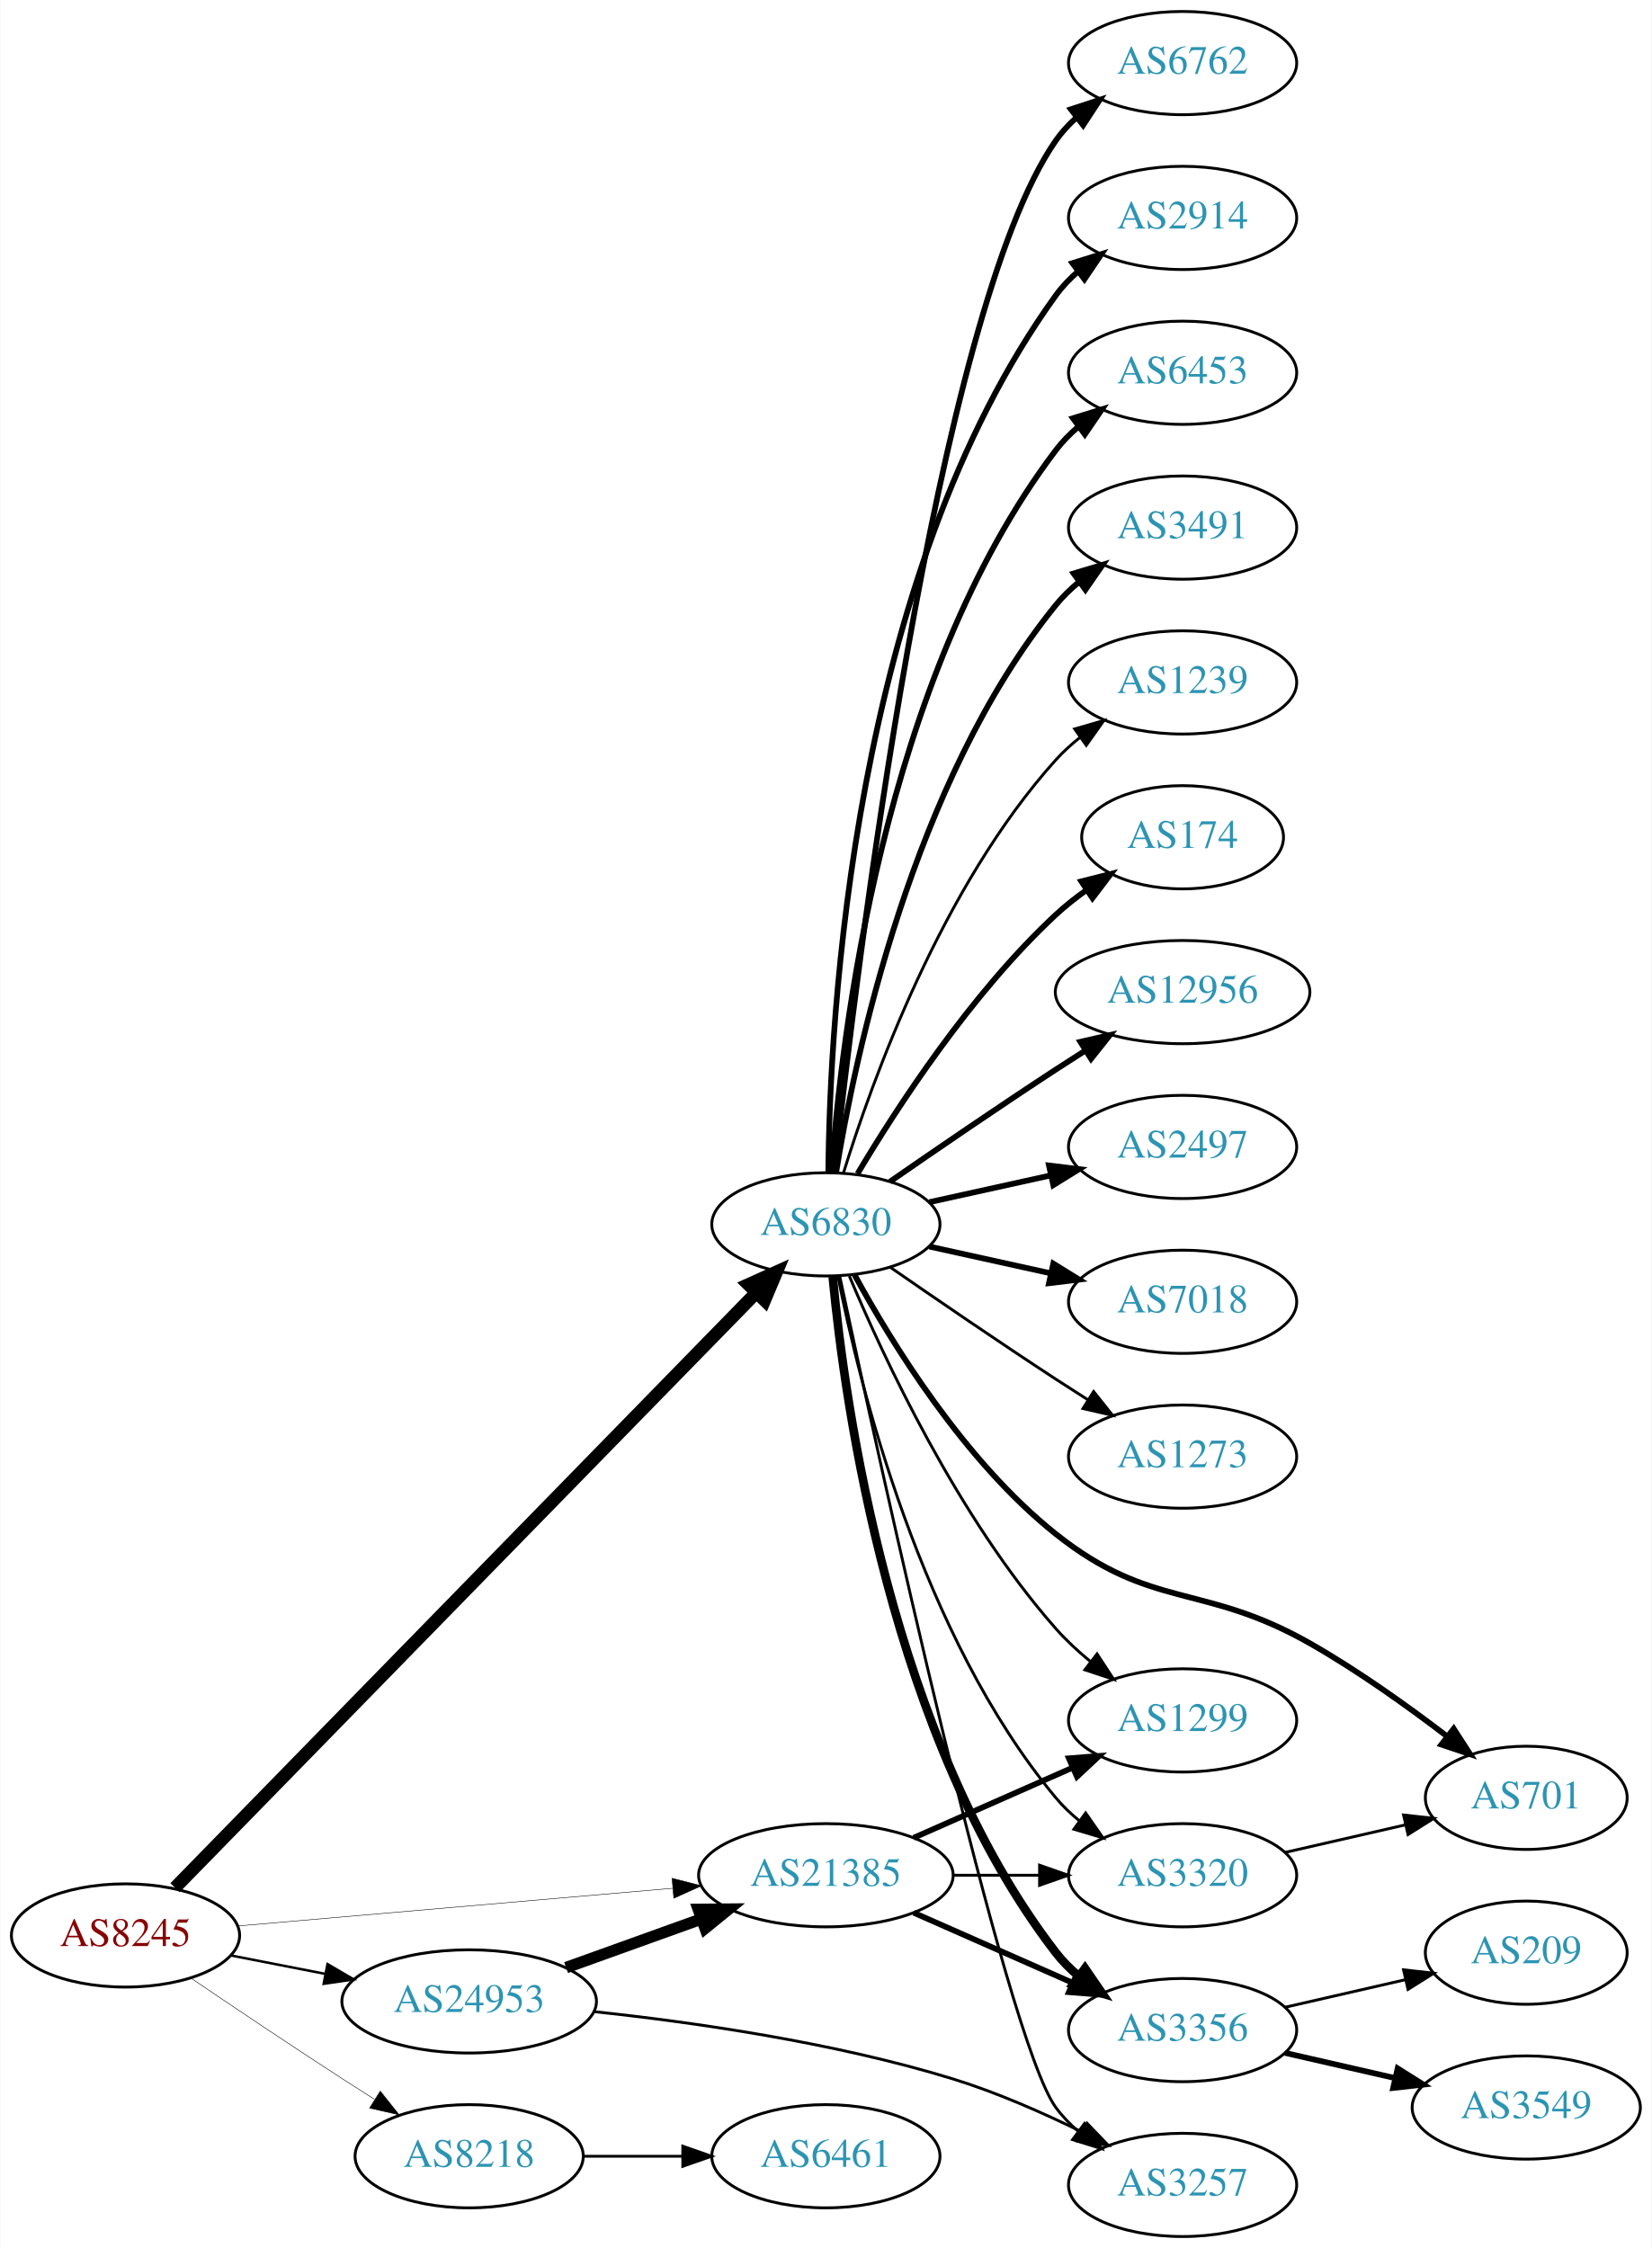
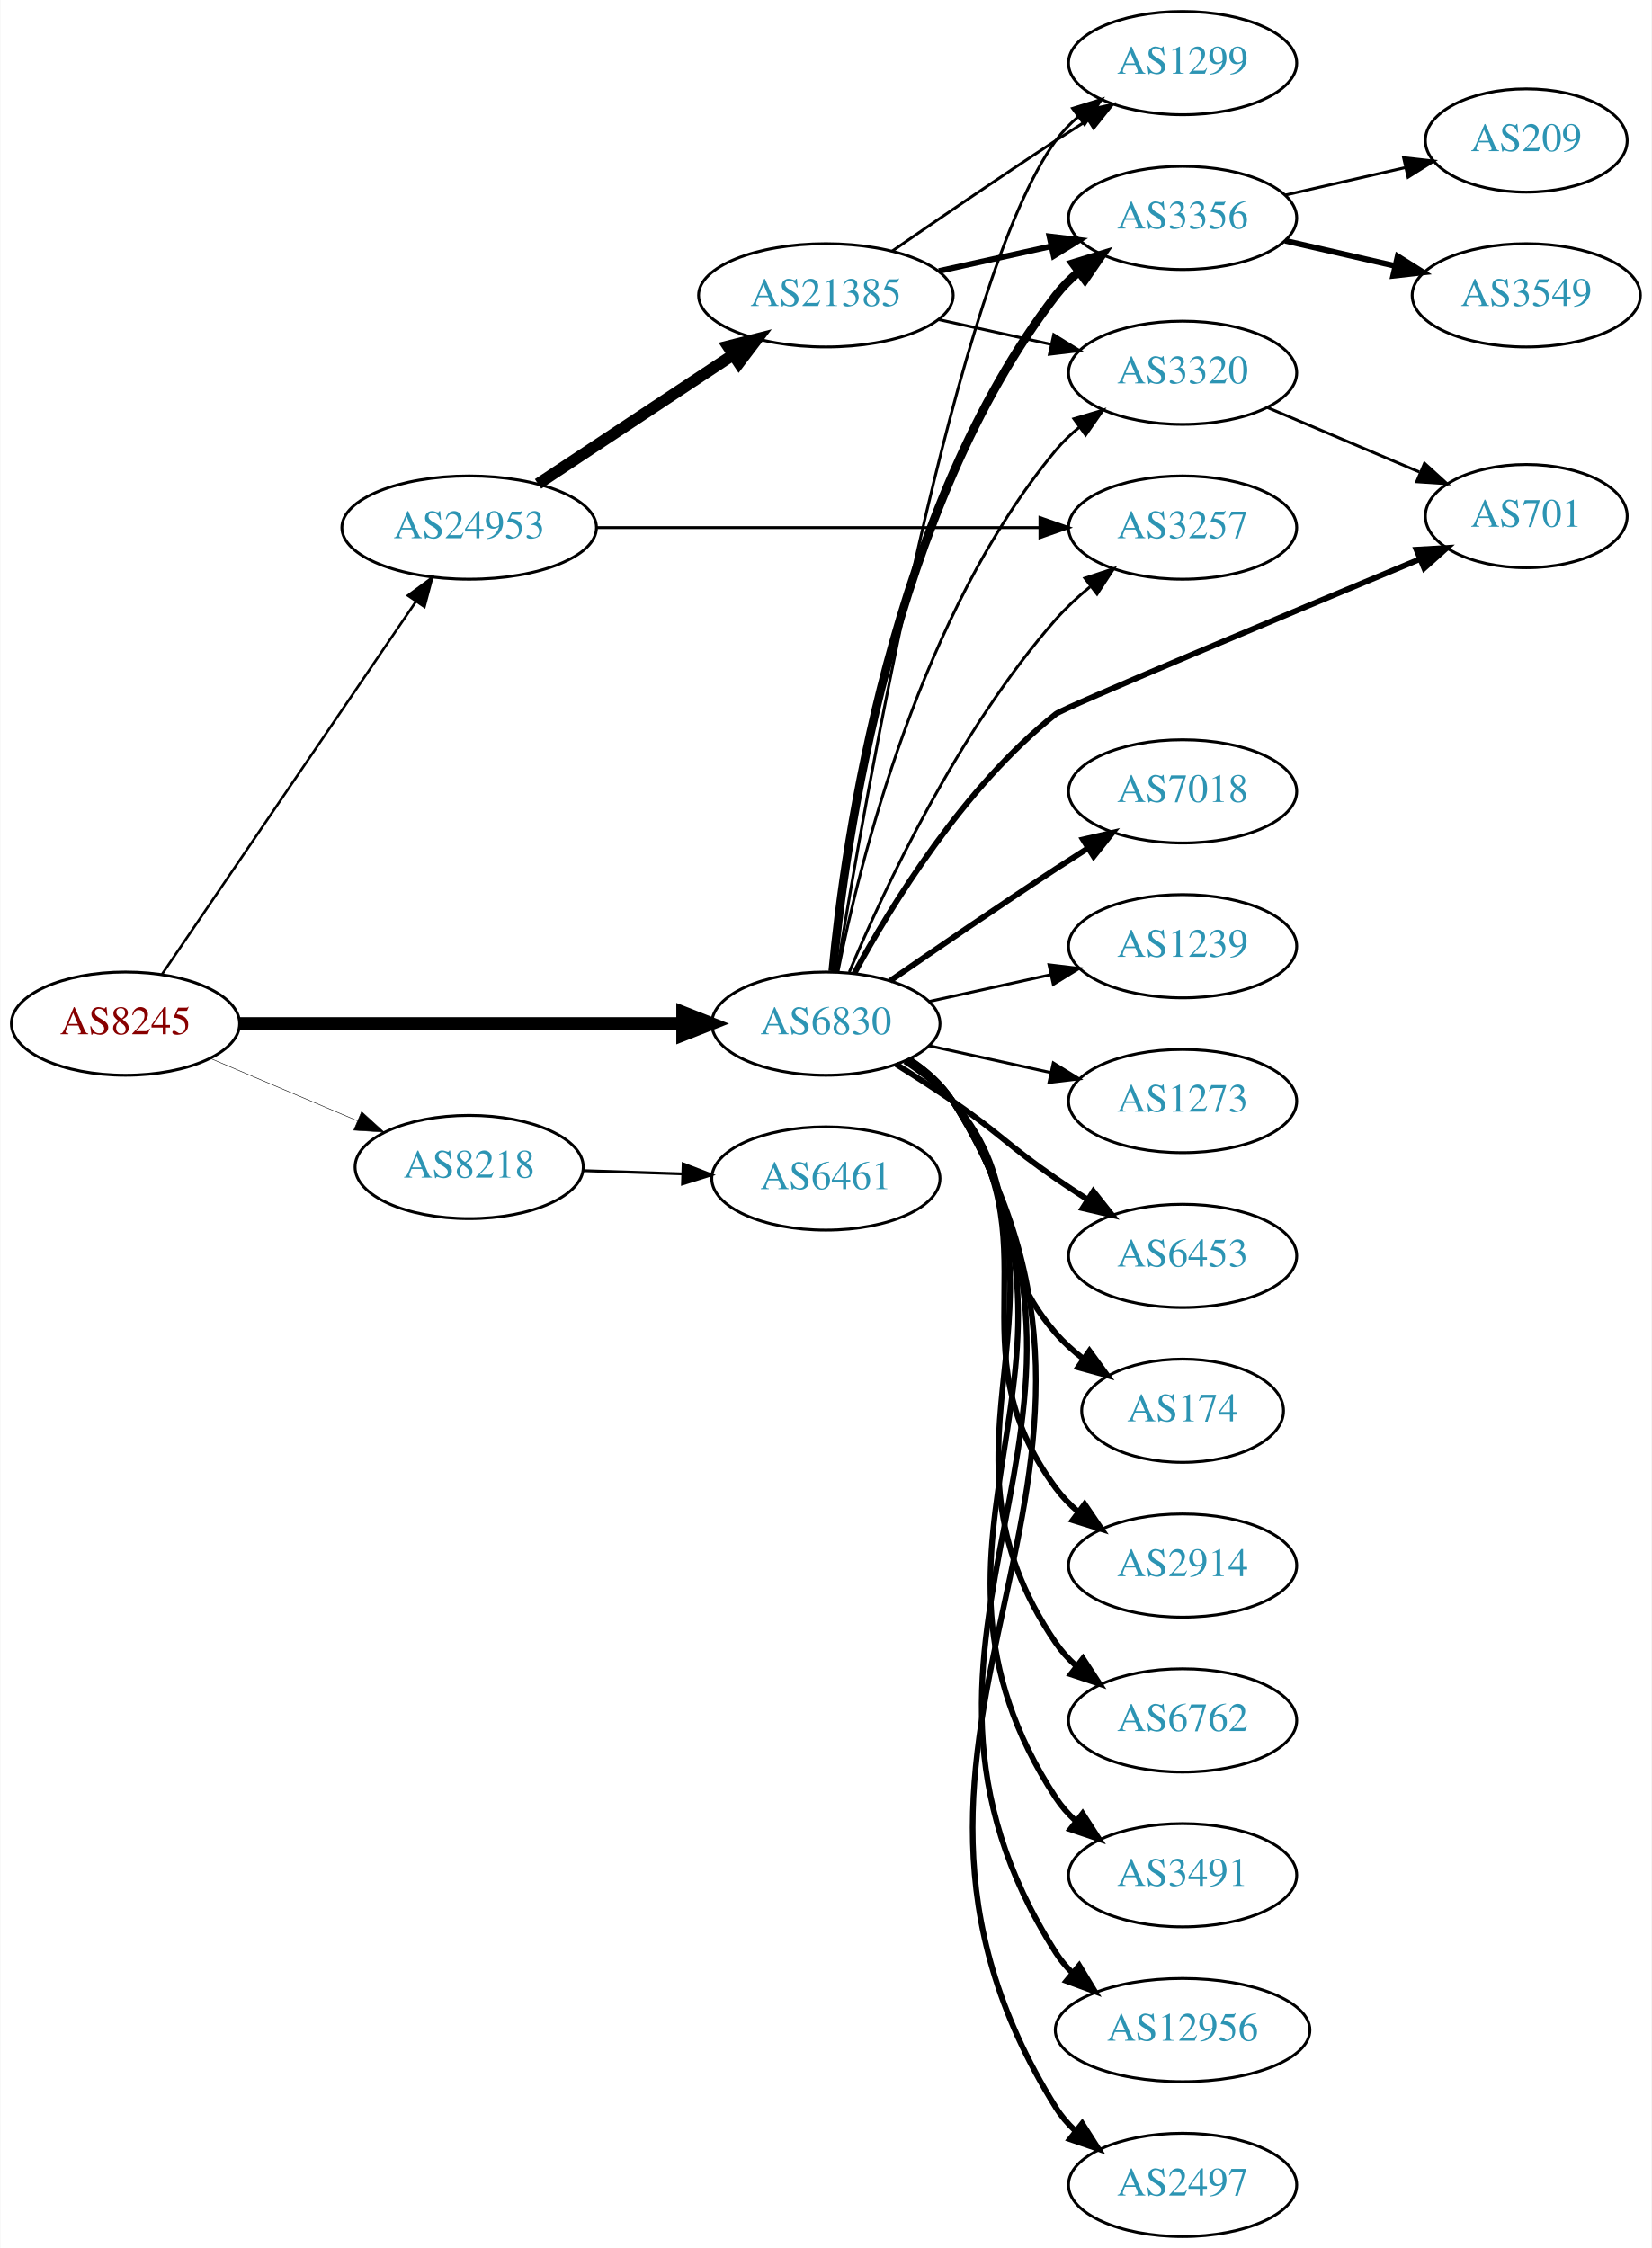
<svg xmlns="http://www.w3.org/2000/svg" xmlns:xlink="http://www.w3.org/1999/xlink" width="576pt" height="784pt" viewBox="0.00 0.00 575.76 784.00">
  <g id="graph0" class="graph" transform="scale(1 1) rotate(0) translate(4 780)">
    <polygon fill="white" stroke="none" points="-4,4 -4,-780 571.762,-780 571.762,4 -4,4" />
    <g id="node1" class="node">
      <g id="a_node1">
        <a xlink:href="/asn/8245" xlink:title="AS8245 ~ Video-Broadcast GmbH [AT]">
-           <ellipse fill="#ffffff" stroke="black" cx="39.647" cy="-105" rx="39.794" ry="18" />
-           <text text-anchor="middle" x="39.647" y="-101.3" font-family="Times,serif" font-size="14.00" fill="#880000">AS8245</text>
+           <ellipse fill="#ffffff" stroke="black" cx="39.647" cy="-423" rx="39.794" ry="18" />
+           <text text-anchor="middle" x="39.647" y="-419.3" font-family="Times,serif" font-size="14.00" fill="#880000">AS8245</text>
        </a>
      </g>
    </g>
    <g id="node2" class="node">
      <g id="a_node2">
        <a xlink:href="/asn/6830" xlink:title="AS6830 ~ LGI-UPC [AT]">
-           <ellipse fill="#ffffff" stroke="black" cx="283.881" cy="-353" rx="39.794" ry="18" />
-           <text text-anchor="middle" x="283.881" y="-349.3" font-family="Times,serif" font-size="14.00" fill="#2c94b3">AS6830</text>
+           <ellipse fill="#ffffff" stroke="black" cx="283.881" cy="-423" rx="39.794" ry="18" />
+           <text text-anchor="middle" x="283.881" y="-419.3" font-family="Times,serif" font-size="14.00" fill="#2c94b3">AS6830</text>
        </a>
      </g>
    </g>
    <g id="edge1" class="edge">
-       <path fill="none" stroke="black" stroke-width="4.5" d="M56.916,-121.657C98.89,-164.63 210.947,-279.354 259.694,-329.261" />
-       <polygon fill="black" stroke="black" stroke-width="4.5" points="256.878,-332.013 266.682,-336.415 262.512,-326.51 256.878,-332.013" />
+       <path fill="none" stroke="black" stroke-width="4.5" d="M79.297,-423C121.182,-423 188.126,-423 233.722,-423" />
+       <polygon fill="black" stroke="black" stroke-width="4.5" points="233.967,-426.938 243.967,-423 233.967,-419.063 233.967,-426.938" />
    </g>
    <g id="node3" class="node">
      <g id="a_node3">
        <a xlink:href="/asn/8218" xlink:title="AS8218 ~ legacy Neotelecoms [FR]">
-           <ellipse fill="#ffffff" stroke="black" cx="159.489" cy="-28" rx="39.794" ry="18" />
-           <text text-anchor="middle" x="159.489" y="-24.3" font-family="Times,serif" font-size="14.00" fill="#2c94b3">AS8218</text>
+           <ellipse fill="#ffffff" stroke="black" cx="159.489" cy="-373" rx="39.794" ry="18" />
+           <text text-anchor="middle" x="159.489" y="-369.3" font-family="Times,serif" font-size="14.00" fill="#2c94b3">AS8218</text>
        </a>
      </g>
    </g>
    <g id="edge2" class="edge">
-       <path fill="none" stroke="black" stroke-width="0.173" d="M62.41,-90.159C77.236,-80.114 97.353,-66.611 115.293,-55 118.885,-52.675 122.661,-50.265 126.425,-47.885" />
-       <polygon fill="black" stroke="black" stroke-width="0.173" points="128.485,-50.724 135.089,-42.439 124.76,-44.797 128.485,-50.724" />
+       <path fill="none" stroke="black" stroke-width="0.173" d="M69.173,-410.896C84.547,-404.373 103.723,-396.237 120.362,-389.177" />
+       <polygon fill="black" stroke="black" stroke-width="0.173" points="121.978,-392.293 129.817,-385.165 119.244,-385.849 121.978,-392.293" />
    </g>
    <g id="node4" class="node">
      <g id="a_node4">
-         <a xlink:href="/asn/21385" xlink:title="AS21385 ~ Trusted Network GmbH [DE]">
-           <ellipse fill="#ffffff" stroke="black" cx="283.881" cy="-126" rx="44.393" ry="18" />
-           <text text-anchor="middle" x="283.881" y="-122.3" font-family="Times,serif" font-size="14.00" fill="#2c94b3">AS21385</text>
+         <a xlink:href="/asn/24953" xlink:title="AS24953 ~ AS MACRO: AS-24953 (customers) [AT]">
+           <ellipse fill="#ffffff" stroke="black" cx="159.489" cy="-596" rx="44.393" ry="18" />
+           <text text-anchor="middle" x="159.489" y="-592.3" font-family="Times,serif" font-size="14.00" fill="#2c94b3">AS24953</text>
        </a>
      </g>
    </g>
    <g id="edge3" class="edge">
-       <path fill="none" stroke="black" stroke-width="0.173" d="M78.762,-108.304C119.638,-111.848 184.818,-117.499 230.498,-121.459" />
-       <polygon fill="black" stroke="black" stroke-width="0.173" points="230.244,-124.95 240.509,-122.327 230.848,-117.976 230.244,-124.95" />
+       <path fill="none" stroke="black" stroke-width="0.865" d="M52.377,-440.22C73.146,-470.712 116.493,-534.347 140.868,-570.132" />
+       <polygon fill="black" stroke="black" stroke-width="0.865" points="138.109,-572.298 146.632,-578.593 143.894,-568.357 138.109,-572.298" />
    </g>
    <g id="node5" class="node">
      <g id="a_node5">
-         <a xlink:href="/asn/24953" xlink:title="AS24953 ~ AS MACRO: AS-24953 (customers) [AT]">
-           <ellipse fill="#ffffff" stroke="black" cx="159.489" cy="-82" rx="44.393" ry="18" />
-           <text text-anchor="middle" x="159.489" y="-78.3" font-family="Times,serif" font-size="14.00" fill="#2c94b3">AS24953</text>
+         <a xlink:href="/asn/2497" xlink:title="AS2497 ~ Internet Initiative Japan Inc. [JP]">
+           <ellipse fill="#ffffff" stroke="black" cx="408.273" cy="-18" rx="39.794" ry="18" />
+           <text text-anchor="middle" x="408.273" y="-14.3" font-family="Times,serif" font-size="14.00" fill="#2c94b3">AS2497</text>
        </a>
      </g>
    </g>
    <g id="edge4" class="edge">
-       <path fill="none" stroke="black" stroke-width="0.865" d="M76.323,-98.037C86.696,-96.012 98.214,-93.764 109.264,-91.608" />
-       <polygon fill="black" stroke="black" stroke-width="0.865" points="110.09,-95.013 119.234,-89.662 108.749,-88.142 110.09,-95.013" />
+       <path fill="none" stroke="black" stroke-width="2" d="M313.2,-410.484C318.995,-406.648 324.43,-401.855 328.077,-396 411.002,-262.901 281.152,-178.099 364.077,-45 365.901,-42.073 368.172,-39.41 370.711,-37.001" />
+       <polygon fill="black" stroke="black" stroke-width="2" points="373.259,-39.45 378.954,-30.516 368.931,-33.948 373.259,-39.45" />
    </g>
    <g id="node6" class="node">
      <g id="a_node6">
-         <a xlink:href="/asn/6762" xlink:title="AS6762 ~ TELECOM ITALIA SPARKLE S.p.A. [IT]">
-           <ellipse fill="#ffffff" stroke="black" cx="408.273" cy="-758" rx="39.794" ry="18" />
-           <text text-anchor="middle" x="408.273" y="-754.3" font-family="Times,serif" font-size="14.00" fill="#2c94b3">AS6762</text>
+         <a xlink:href="/asn/3320" xlink:title="AS3320 ~ DTAG [DE]">
+           <ellipse fill="#ffffff" stroke="black" cx="408.273" cy="-650" rx="39.794" ry="18" />
+           <text text-anchor="middle" x="408.273" y="-646.3" font-family="Times,serif" font-size="14.00" fill="#2c94b3">AS3320</text>
        </a>
      </g>
    </g>
    <g id="edge5" class="edge">
-       <path fill="none" stroke="black" stroke-width="2" d="M286.783,-371.09C294.101,-438.033 322.153,-670.932 364.077,-731 366.051,-733.828 368.426,-736.422 371.034,-738.786" />
-       <polygon fill="black" stroke="black" stroke-width="2" points="369.326,-741.886 379.39,-745.196 373.587,-736.332 369.326,-741.886" />
+       <path fill="none" stroke="black" d="M288.058,-440.966C295.473,-478.51 316.987,-566.475 364.077,-623 366.483,-625.888 369.281,-628.561 372.273,-631.011" />
+       <polygon fill="black" stroke="black" points="370.362,-633.948 380.517,-636.97 374.463,-628.275 370.362,-633.948" />
    </g>
    <g id="node7" class="node">
      <g id="a_node7">
-         <a xlink:href="/asn/2914" xlink:title="AS2914 ~ NTT America, Inc. [US]">
-           <ellipse fill="#ffffff" stroke="black" cx="408.273" cy="-704" rx="39.794" ry="18" />
-           <text text-anchor="middle" x="408.273" y="-700.3" font-family="Times,serif" font-size="14.00" fill="#2c94b3">AS2914</text>
+         <a xlink:href="/asn/6453" xlink:title="AS6453 ~ TATA COMMUNICATIONS (AMERICA) INC [US]">
+           <ellipse fill="#ffffff" stroke="black" cx="408.273" cy="-342" rx="39.794" ry="18" />
+           <text text-anchor="middle" x="408.273" y="-338.3" font-family="Times,serif" font-size="14.00" fill="#2c94b3">AS6453</text>
        </a>
      </g>
    </g>
    <g id="edge6" class="edge">
-       <path fill="none" stroke="black" stroke-width="2" d="M284.733,-371.078C285.182,-423.561 292.835,-578.452 364.077,-677 366.279,-680.046 368.941,-682.825 371.848,-685.341" />
-       <polygon fill="black" stroke="black" stroke-width="2" points="369.863,-688.226 379.973,-691.392 374.044,-682.612 369.863,-688.226" />
+       <path fill="none" stroke="black" stroke-width="2" d="M308.43,-408.784C314.872,-404.76 321.805,-400.301 328.077,-396 344.572,-384.689 347.583,-380.311 364.077,-369 367.606,-366.581 371.343,-364.111 375.084,-361.698" />
+       <polygon fill="black" stroke="black" stroke-width="2" points="377.156,-364.528 383.725,-356.216 373.406,-358.618 377.156,-364.528" />
    </g>
    <g id="node8" class="node">
      <g id="a_node8">
-         <a xlink:href="/asn/6453" xlink:title="AS6453 ~ TATA COMMUNICATIONS (AMERICA) INC [US]">
-           <ellipse fill="#ffffff" stroke="black" cx="408.273" cy="-650" rx="39.794" ry="18" />
-           <text text-anchor="middle" x="408.273" y="-646.3" font-family="Times,serif" font-size="14.00" fill="#2c94b3">AS6453</text>
+         <a xlink:href="/asn/174" xlink:title="AS174 ~ Cogent Communications [US]">
+           <ellipse fill="#ffffff" stroke="black" cx="408.273" cy="-288" rx="35.194" ry="18" />
+           <text text-anchor="middle" x="408.273" y="-284.3" font-family="Times,serif" font-size="14.00" fill="#2c94b3">AS174</text>
        </a>
      </g>
    </g>
    <g id="edge7" class="edge">
-       <path fill="none" stroke="black" stroke-width="2" d="M285.83,-371.036C289.116,-417.457 303.426,-543.007 364.077,-623 366.348,-625.995 369.056,-628.74 371.992,-631.235" />
-       <polygon fill="black" stroke="black" stroke-width="2" points="370.032,-634.138 380.157,-637.256 374.186,-628.504 370.032,-634.138" />
+       <path fill="none" stroke="black" stroke-width="2" d="M311.48,-409.836C317.48,-405.981 323.438,-401.341 328.077,-396 353.911,-366.258 338.243,-344.742 364.077,-315 366.883,-311.77 370.17,-308.797 373.658,-306.098" />
+       <polygon fill="black" stroke="black" stroke-width="2" points="375.792,-308.878 382.025,-300.31 371.81,-303.121 375.792,-308.878" />
    </g>
    <g id="node9" class="node">
      <g id="a_node9">
-         <a xlink:href="/asn/3491" xlink:title="AS3491 ~ PCCW Global, Inc. [US]">
-           <ellipse fill="#ffffff" stroke="black" cx="408.273" cy="-596" rx="39.794" ry="18" />
-           <text text-anchor="middle" x="408.273" y="-592.3" font-family="Times,serif" font-size="14.00" fill="#2c94b3">AS3491</text>
+         <a xlink:href="/asn/2914" xlink:title="AS2914 ~ NTT America, Inc. [US]">
+           <ellipse fill="#ffffff" stroke="black" cx="408.273" cy="-234" rx="39.794" ry="18" />
+           <text text-anchor="middle" x="408.273" y="-230.3" font-family="Times,serif" font-size="14.00" fill="#2c94b3">AS2914</text>
        </a>
      </g>
    </g>
    <g id="edge8" class="edge">
-       <path fill="none" stroke="black" stroke-width="2" d="M287.462,-371.178C293.917,-410.997 313.988,-507.286 364.077,-569 366.446,-571.918 369.219,-574.612 372.196,-577.075" />
-       <polygon fill="black" stroke="black" stroke-width="2" points="370.271,-580.003 380.418,-583.052 374.387,-574.341 370.271,-580.003" />
+       <path fill="none" stroke="black" stroke-width="2" d="M312.097,-410.331C318.078,-406.461 323.873,-401.69 328.077,-396 364.981,-346.059 327.174,-310.941 364.077,-261 366.311,-257.977 368.994,-255.214 371.914,-252.707" />
+       <polygon fill="black" stroke="black" stroke-width="2" points="374.109,-255.437 380.058,-246.669 369.94,-249.814 374.109,-255.437" />
    </g>
    <g id="node10" class="node">
      <g id="a_node10">
-         <a xlink:href="/asn/1239" xlink:title="AS1239 ~ Sprint [US]">
-           <ellipse fill="#ffffff" stroke="black" cx="408.273" cy="-542" rx="39.794" ry="18" />
-           <text text-anchor="middle" x="408.273" y="-538.3" font-family="Times,serif" font-size="14.00" fill="#2c94b3">AS1239</text>
+         <a xlink:href="/asn/6762" xlink:title="AS6762 ~ TELECOM ITALIA SPARKLE S.p.A. [IT]">
+           <ellipse fill="#ffffff" stroke="black" cx="408.273" cy="-180" rx="39.794" ry="18" />
+           <text text-anchor="middle" x="408.273" y="-176.3" font-family="Times,serif" font-size="14.00" fill="#2c94b3">AS6762</text>
        </a>
      </g>
    </g>
    <g id="edge9" class="edge">
-       <path fill="none" stroke="black" d="M290.019,-370.94C299.922,-402.979 324.259,-470.812 364.077,-515 366.593,-517.792 369.465,-520.401 372.504,-522.812" />
-       <polygon fill="black" stroke="black" points="370.633,-525.776 380.812,-528.715 374.687,-520.07 370.633,-525.776" />
+       <path fill="none" stroke="black" stroke-width="2" d="M312.84,-410.249C318.649,-406.423 324.181,-401.693 328.077,-396 376.373,-325.434 315.781,-277.566 364.077,-207 366.025,-204.154 368.382,-201.548 370.978,-199.176" />
+       <polygon fill="black" stroke="black" stroke-width="2" points="373.53,-201.628 379.315,-192.751 369.257,-196.083 373.53,-201.628" />
    </g>
    <g id="node11" class="node">
      <g id="a_node11">
-         <a xlink:href="/asn/174" xlink:title="AS174 ~ Cogent Communications [US]">
-           <ellipse fill="#ffffff" stroke="black" cx="408.273" cy="-488" rx="35.194" ry="18" />
-           <text text-anchor="middle" x="408.273" y="-484.3" font-family="Times,serif" font-size="14.00" fill="#2c94b3">AS174</text>
+         <a xlink:href="/asn/3491" xlink:title="AS3491 ~ PCCW Global, Inc. [US]">
+           <ellipse fill="#ffffff" stroke="black" cx="408.273" cy="-126" rx="39.794" ry="18" />
+           <text text-anchor="middle" x="408.273" y="-122.3" font-family="Times,serif" font-size="14.00" fill="#2c94b3">AS3491</text>
        </a>
      </g>
    </g>
    <g id="edge10" class="edge">
-       <path fill="none" stroke="black" stroke-width="2" d="M294.927,-370.671C308.498,-393.472 334.43,-433.472 364.077,-461 367.374,-464.061 371.067,-466.972 374.868,-469.672" />
-       <polygon fill="black" stroke="black" stroke-width="2" points="372.979,-472.619 383.249,-475.22 376.842,-466.781 372.979,-472.619" />
+       <path fill="none" stroke="black" stroke-width="2" d="M313.011,-410.363C318.813,-406.533 324.299,-401.771 328.077,-396 387.875,-304.653 304.28,-244.347 364.077,-153 365.966,-150.114 368.282,-147.481 370.851,-145.091" />
+       <polygon fill="black" stroke="black" stroke-width="2" points="373.402,-147.541 379.144,-138.637 369.102,-142.017 373.402,-147.541" />
    </g>
    <g id="node12" class="node">
      <g id="a_node12">
-         <a xlink:href="/asn/3320" xlink:title="AS3320 ~ DTAG [DE]">
-           <ellipse fill="#ffffff" stroke="black" cx="408.273" cy="-126" rx="39.794" ry="18" />
-           <text text-anchor="middle" x="408.273" y="-122.3" font-family="Times,serif" font-size="14.00" fill="#2c94b3">AS3320</text>
+         <a xlink:href="/asn/12956" xlink:title="AS12956 ~ TELXIUS [ES]">
+           <ellipse fill="#ffffff" stroke="black" cx="408.273" cy="-72" rx="44.393" ry="18" />
+           <text text-anchor="middle" x="408.273" y="-68.3" font-family="Times,serif" font-size="14.00" fill="#2c94b3">AS12956</text>
        </a>
      </g>
    </g>
    <g id="edge11" class="edge">
-       <path fill="none" stroke="black" d="M288.058,-335.034C295.473,-297.49 316.987,-209.525 364.077,-153 366.483,-150.112 369.281,-147.439 372.273,-144.989" />
-       <polygon fill="black" stroke="black" points="374.463,-147.725 380.517,-139.03 370.362,-142.052 374.463,-147.725" />
+       <path fill="none" stroke="black" stroke-width="2" d="M313.122,-410.435C318.92,-406.601 324.376,-401.821 328.077,-396 399.425,-283.797 292.729,-211.203 364.077,-99 365.679,-96.481 367.609,-94.157 369.753,-92.021" />
+       <polygon fill="black" stroke="black" stroke-width="2" points="372.213,-94.529 377.701,-85.467 367.759,-89.129 372.213,-94.529" />
    </g>
    <g id="node13" class="node">
      <g id="a_node13">
-         <a xlink:href="/asn/12956" xlink:title="AS12956 ~ TELXIUS [ES]">
-           <ellipse fill="#ffffff" stroke="black" cx="408.273" cy="-434" rx="44.393" ry="18" />
-           <text text-anchor="middle" x="408.273" y="-430.3" font-family="Times,serif" font-size="14.00" fill="#2c94b3">AS12956</text>
+         <a xlink:href="/asn/7018" xlink:title="AS7018 ~ AT&amp;T Services, Inc. [US]">
+           <ellipse fill="#ffffff" stroke="black" cx="408.273" cy="-504" rx="39.794" ry="18" />
+           <text text-anchor="middle" x="408.273" y="-500.3" font-family="Times,serif" font-size="14.00" fill="#2c94b3">AS7018</text>
        </a>
      </g>
    </g>
    <g id="edge12" class="edge">
-       <path fill="none" stroke="black" stroke-width="2" d="M306.238,-367.901C322.089,-378.877 344.292,-394.079 364.077,-407 367.398,-409.169 370.88,-411.406 374.367,-413.621" />
-       <polygon fill="black" stroke="black" stroke-width="2" points="372.623,-416.66 382.949,-419.032 376.356,-410.738 372.623,-416.66" />
+       <path fill="none" stroke="black" stroke-width="2" d="M306.238,-437.901C322.089,-448.877 344.292,-464.079 364.077,-477 367.659,-479.339 371.43,-481.759 375.19,-484.144" />
+       <polygon fill="black" stroke="black" stroke-width="2" points="373.523,-487.231 383.851,-489.596 377.252,-481.307 373.523,-487.231" />
    </g>
    <g id="node14" class="node">
      <g id="a_node14">
-         <a xlink:href="/asn/2497" xlink:title="AS2497 ~ Internet Initiative Japan Inc. [JP]">
-           <ellipse fill="#ffffff" stroke="black" cx="408.273" cy="-380" rx="39.794" ry="18" />
-           <text text-anchor="middle" x="408.273" y="-376.3" font-family="Times,serif" font-size="14.00" fill="#2c94b3">AS2497</text>
+         <a xlink:href="/asn/701" xlink:title="AS701 ~ UUNET [US]">
+           <ellipse fill="#ffffff" stroke="black" cx="528.116" cy="-600" rx="35.194" ry="18" />
+           <text text-anchor="middle" x="528.116" y="-596.3" font-family="Times,serif" font-size="14.00" fill="#2c94b3">AS701</text>
        </a>
      </g>
    </g>
    <g id="edge13" class="edge">
-       <path fill="none" stroke="black" stroke-width="2" d="M319.954,-360.737C333.141,-363.646 348.321,-366.995 362.287,-370.076" />
-       <polygon fill="black" stroke="black" stroke-width="2" points="361.676,-373.525 372.196,-372.262 363.184,-366.69 361.676,-373.525" />
+       <path fill="none" stroke="black" stroke-width="2" d="M293.847,-440.611C306.585,-464.087 331.982,-505.613 364.077,-531 366.748,-533.113 443.911,-565.391 491.111,-585.041" />
+       <polygon fill="black" stroke="black" stroke-width="2" points="489.828,-588.298 500.405,-588.908 492.517,-581.835 489.828,-588.298" />
    </g>
    <g id="node15" class="node">
      <g id="a_node15">
-         <a xlink:href="/asn/701" xlink:title="AS701 ~ UUNET [US]">
-           <ellipse fill="#ffffff" stroke="black" cx="528.116" cy="-153" rx="35.194" ry="18" />
-           <text text-anchor="middle" x="528.116" y="-149.3" font-family="Times,serif" font-size="14.00" fill="#2c94b3">AS701</text>
+         <a xlink:href="/asn/1239" xlink:title="AS1239 ~ Sprint [US]">
+           <ellipse fill="#ffffff" stroke="black" cx="408.273" cy="-450" rx="39.794" ry="18" />
+           <text text-anchor="middle" x="408.273" y="-446.3" font-family="Times,serif" font-size="14.00" fill="#2c94b3">AS1239</text>
        </a>
      </g>
    </g>
    <g id="edge14" class="edge">
-       <path fill="none" stroke="black" stroke-width="2" d="M293.868,-335.415C306.63,-311.97 332.054,-270.477 364.077,-245 397.541,-218.377 415.278,-228.104 452.469,-207 469.174,-197.521 486.631,-185.054 500.459,-174.487" />
-       <polygon fill="black" stroke="black" stroke-width="2" points="502.809,-177.094 508.561,-168.197 498.516,-171.565 502.809,-177.094" />
+       <path fill="none" stroke="black" d="M319.954,-430.737C333.141,-433.646 348.321,-436.995 362.287,-440.076" />
+       <polygon fill="black" stroke="black" points="361.676,-443.525 372.196,-442.262 363.184,-436.69 361.676,-443.525" />
    </g>
    <g id="node16" class="node">
      <g id="a_node16">
-         <a xlink:href="/asn/7018" xlink:title="AS7018 ~ AT&amp;T Services, Inc. [US]">
-           <ellipse fill="#ffffff" stroke="black" cx="408.273" cy="-326" rx="39.794" ry="18" />
-           <text text-anchor="middle" x="408.273" y="-322.3" font-family="Times,serif" font-size="14.00" fill="#2c94b3">AS7018</text>
+         <a xlink:href="/asn/1273" xlink:title="AS1273 ~ Vodafone Group PLC [EU]">
+           <ellipse fill="#ffffff" stroke="black" cx="408.273" cy="-396" rx="39.794" ry="18" />
+           <text text-anchor="middle" x="408.273" y="-392.3" font-family="Times,serif" font-size="14.00" fill="#2c94b3">AS1273</text>
        </a>
      </g>
    </g>
    <g id="edge15" class="edge">
-       <path fill="none" stroke="black" stroke-width="2" d="M319.954,-345.263C333.141,-342.354 348.321,-339.005 362.287,-335.924" />
-       <polygon fill="black" stroke="black" stroke-width="2" points="363.184,-339.31 372.196,-333.738 361.676,-332.475 363.184,-339.31" />
+       <path fill="none" stroke="black" d="M319.954,-415.263C333.141,-412.354 348.321,-409.005 362.287,-405.924" />
+       <polygon fill="black" stroke="black" points="363.184,-409.31 372.196,-403.738 361.676,-402.475 363.184,-409.31" />
    </g>
    <g id="node17" class="node">
      <g id="a_node17">
-         <a xlink:href="/asn/1299" xlink:title="AS1299 ~ Telia Carrier [EU]">
-           <ellipse fill="#ffffff" stroke="black" cx="408.273" cy="-180" rx="39.794" ry="18" />
-           <text text-anchor="middle" x="408.273" y="-176.3" font-family="Times,serif" font-size="14.00" fill="#2c94b3">AS1299</text>
+         <a xlink:href="/asn/3257" xlink:title="AS3257 ~ GTT [DE]">
+           <ellipse fill="#ffffff" stroke="black" cx="408.273" cy="-596" rx="39.794" ry="18" />
+           <text text-anchor="middle" x="408.273" y="-592.3" font-family="Times,serif" font-size="14.00" fill="#2c94b3">AS3257</text>
        </a>
      </g>
    </g>
    <g id="edge16" class="edge">
-       <path fill="none" stroke="black" d="M292.045,-335.01C303.949,-306.64 329.917,-250.754 364.077,-212 367.612,-207.99 371.728,-204.172 375.988,-200.661" />
-       <polygon fill="black" stroke="black" points="378.445,-203.187 384.241,-194.319 374.18,-197.637 378.445,-203.187" />
+       <path fill="none" stroke="black" d="M292.045,-440.99C303.949,-469.36 329.917,-525.246 364.077,-564 367.612,-568.01 371.728,-571.828 375.988,-575.339" />
+       <polygon fill="black" stroke="black" points="374.18,-578.363 384.241,-581.681 378.445,-572.813 374.18,-578.363" />
    </g>
    <g id="node18" class="node">
      <g id="a_node18">
        <a xlink:href="/asn/3356" xlink:title="AS3356 ~ Level 3 Parent, LLC [US]">
-           <ellipse fill="#ffffff" stroke="black" cx="408.273" cy="-72" rx="39.794" ry="18" />
-           <text text-anchor="middle" x="408.273" y="-68.3" font-family="Times,serif" font-size="14.00" fill="#2c94b3">AS3356</text>
+           <ellipse fill="#ffffff" stroke="black" cx="408.273" cy="-704" rx="39.794" ry="18" />
+           <text text-anchor="middle" x="408.273" y="-700.3" font-family="Times,serif" font-size="14.00" fill="#2c94b3">AS3356</text>
        </a>
      </g>
    </g>
    <g id="edge17" class="edge">
-       <path fill="none" stroke="black" stroke-width="3" d="M286.262,-334.724C290.48,-290.026 306.653,-173.419 364.077,-99 366.373,-96.024 369.098,-93.293 372.045,-90.805" />
-       <polygon fill="black" stroke="black" stroke-width="3" points="374.238,-93.537 380.225,-84.795 370.094,-87.896 374.238,-93.537" />
+       <path fill="none" stroke="black" stroke-width="3" d="M286.262,-441.276C290.48,-485.974 306.653,-602.581 364.077,-677 366.373,-679.976 369.098,-682.708 372.045,-685.194" />
+       <polygon fill="black" stroke="black" stroke-width="3" points="370.094,-688.104 380.225,-691.205 374.238,-682.463 370.094,-688.104" />
    </g>
    <g id="node19" class="node">
      <g id="a_node19">
-         <a xlink:href="/asn/1273" xlink:title="AS1273 ~ Vodafone Group PLC [EU]">
-           <ellipse fill="#ffffff" stroke="black" cx="408.273" cy="-272" rx="39.794" ry="18" />
-           <text text-anchor="middle" x="408.273" y="-268.3" font-family="Times,serif" font-size="14.00" fill="#2c94b3">AS1273</text>
+         <a xlink:href="/asn/1299" xlink:title="AS1299 ~ Telia Carrier [EU]">
+           <ellipse fill="#ffffff" stroke="black" cx="408.273" cy="-758" rx="39.794" ry="18" />
+           <text text-anchor="middle" x="408.273" y="-754.3" font-family="Times,serif" font-size="14.00" fill="#2c94b3">AS1299</text>
        </a>
      </g>
    </g>
    <g id="edge18" class="edge">
-       <path fill="none" stroke="black" d="M306.238,-338.099C322.089,-327.123 344.292,-311.921 364.077,-299 367.659,-296.661 371.43,-294.241 375.19,-291.856" />
-       <polygon fill="black" stroke="black" points="377.252,-294.693 383.851,-286.404 373.523,-288.769 377.252,-294.693" />
+       <path fill="none" stroke="black" d="M287.759,-441.301C297.285,-500.131 329.181,-683.331 364.077,-731 366.297,-734.033 368.971,-736.803 371.886,-739.314" />
+       <polygon fill="black" stroke="black" points="369.907,-742.204 380.022,-745.357 374.081,-736.584 369.907,-742.204" />
    </g>
    <g id="node20" class="node">
      <g id="a_node20">
-         <a xlink:href="/asn/3257" xlink:title="AS3257 ~ GTT [DE]">
-           <ellipse fill="#ffffff" stroke="black" cx="408.273" cy="-18" rx="39.794" ry="18" />
-           <text text-anchor="middle" x="408.273" y="-14.3" font-family="Times,serif" font-size="14.00" fill="#2c94b3">AS3257</text>
+         <a xlink:href="/asn/6461" xlink:title="AS6461 ~ Zayo Bandwidth [US]">
+           <ellipse fill="#ffffff" stroke="black" cx="283.881" cy="-369" rx="39.794" ry="18" />
+           <text text-anchor="middle" x="283.881" y="-365.3" font-family="Times,serif" font-size="14.00" fill="#2c94b3">AS6461</text>
        </a>
      </g>
    </g>
    <g id="edge19" class="edge">
-       <path fill="none" stroke="black" d="M288.695,-334.987C301.988,-272.727 346.425,-69.113 364.077,-45 366.297,-41.967 368.971,-39.197 371.886,-36.686" />
-       <polygon fill="black" stroke="black" points="374.081,-39.416 380.022,-30.643 369.907,-33.797 374.081,-39.416" />
+       <path fill="none" stroke="black" d="M199.215,-371.734C210.153,-371.377 222.204,-370.983 233.67,-370.608" />
+       <polygon fill="black" stroke="black" points="234.107,-374.096 243.987,-370.271 233.878,-367.1 234.107,-374.096" />
+     </g>
+     <g id="edge21" class="edge">
+       <path fill="none" stroke="black" d="M203.758,-596C246.977,-596 313.3,-596 358.395,-596" />
+       <polygon fill="black" stroke="black" points="358.526,-599.5 368.526,-596 358.526,-592.5 358.526,-599.5" />
    </g>
    <g id="node21" class="node">
      <g id="a_node21">
-         <a xlink:href="/asn/6461" xlink:title="AS6461 ~ Zayo Bandwidth [US]">
-           <ellipse fill="#ffffff" stroke="black" cx="283.881" cy="-28" rx="39.794" ry="18" />
-           <text text-anchor="middle" x="283.881" y="-24.3" font-family="Times,serif" font-size="14.00" fill="#2c94b3">AS6461</text>
+         <a xlink:href="/asn/21385" xlink:title="AS21385 ~ Trusted Network GmbH [DE]">
+           <ellipse fill="#ffffff" stroke="black" cx="283.881" cy="-677" rx="44.393" ry="18" />
+           <text text-anchor="middle" x="283.881" y="-673.3" font-family="Times,serif" font-size="14.00" fill="#2c94b3">AS21385</text>
        </a>
      </g>
    </g>
    <g id="edge20" class="edge">
-       <path fill="none" stroke="black" d="M199.215,-28C210.153,-28 222.204,-28 233.67,-28" />
-       <polygon fill="black" stroke="black" points="233.987,-31.5 243.987,-28 233.987,-24.5 233.987,-31.5" />
-     </g>
-     <g id="edge23" class="edge">
-       <path fill="none" stroke="black" d="M328.377,-126C338.066,-126 348.403,-126 358.295,-126" />
-       <polygon fill="black" stroke="black" points="358.398,-129.5 368.398,-126 358.398,-122.5 358.398,-129.5" />
-     </g>
-     <g id="edge21" class="edge">
-       <path fill="none" stroke="black" stroke-width="2" d="M314.509,-139.072C331.103,-146.393 351.963,-155.597 369.696,-163.421" />
-       <polygon fill="black" stroke="black" stroke-width="2" points="368.618,-166.77 379.18,-167.605 371.443,-160.366 368.618,-166.77" />
-     </g>
-     <g id="edge22" class="edge">
-       <path fill="none" stroke="black" stroke-width="2" d="M314.509,-112.928C331.103,-105.607 351.963,-96.403 369.696,-88.579" />
-       <polygon fill="black" stroke="black" stroke-width="2" points="371.443,-91.634 379.18,-84.395 368.618,-85.23 371.443,-91.634" />
-     </g>
-     <g id="edge24" class="edge">
-       <path fill="none" stroke="black" stroke-width="4" d="M193.288,-93.791C207.693,-98.97 224.796,-105.118 240.178,-110.648" />
-       <polygon fill="black" stroke="black" stroke-width="4" points="239.397,-114.087 249.992,-114.176 241.766,-107.5 239.397,-114.087" />
+       <path fill="none" stroke="black" stroke-width="4" d="M183.51,-611.235C202.742,-623.963 230.349,-642.234 251.587,-656.289" />
+       <polygon fill="black" stroke="black" stroke-width="4" points="249.693,-659.233 259.963,-661.833 253.556,-653.395 249.693,-659.233" />
    </g>
    <g id="edge25" class="edge">
-       <path fill="none" stroke="black" d="M202.893,-78.448C237.224,-74.796 286.529,-67.779 328.077,-55 343.398,-50.288 359.559,-43.165 373.257,-36.423" />
-       <polygon fill="black" stroke="black" points="374.96,-39.485 382.307,-31.851 371.804,-33.237 374.96,-39.485" />
-     </g>
-     <g id="edge26" class="edge">
-       <path fill="none" stroke="black" d="M443.993,-133.955C457.085,-136.955 472.107,-140.396 485.748,-143.522" />
-       <polygon fill="black" stroke="black" points="485.326,-147.016 495.855,-145.838 486.89,-140.193 485.326,-147.016" />
+       <path fill="none" stroke="black" d="M437.8,-637.896C453.743,-631.132 473.776,-622.632 490.826,-615.397" />
+       <polygon fill="black" stroke="black" points="492.629,-618.435 500.468,-611.307 489.895,-611.991 492.629,-618.435" />
    </g>
    <g id="node22" class="node">
      <g id="a_node22">
        <a xlink:href="/asn/3549" xlink:title="AS3549 ~ Level 3 Parent, LLC [US]">
-           <ellipse fill="#ffffff" stroke="black" cx="528.116" cy="-45" rx="39.794" ry="18" />
-           <text text-anchor="middle" x="528.116" y="-41.3" font-family="Times,serif" font-size="14.00" fill="#2c94b3">AS3549</text>
-         </a>
-       </g>
-     </g>
-     <g id="edge27" class="edge">
-       <path fill="none" stroke="black" stroke-width="2" d="M443.993,-64.045C455.993,-61.296 469.613,-58.175 482.306,-55.267" />
-       <polygon fill="black" stroke="black" stroke-width="2" points="483.272,-58.636 492.238,-52.991 481.708,-51.813 483.272,-58.636" />
+           <ellipse fill="#ffffff" stroke="black" cx="528.116" cy="-677" rx="39.794" ry="18" />
+           <text text-anchor="middle" x="528.116" y="-673.3" font-family="Times,serif" font-size="14.00" fill="#2c94b3">AS3549</text>
+         </a>
+       </g>
+     </g>
+     <g id="edge26" class="edge">
+       <path fill="none" stroke="black" stroke-width="2" d="M443.993,-696.045C455.993,-693.296 469.613,-690.175 482.306,-687.267" />
+       <polygon fill="black" stroke="black" stroke-width="2" points="483.272,-690.636 492.238,-684.991 481.708,-683.813 483.272,-690.636" />
    </g>
    <g id="node23" class="node">
      <g id="a_node23">
        <a xlink:href="/asn/209" xlink:title="AS209 ~ CenturyLink Communications, LLC [US]">
-           <ellipse fill="#ffffff" stroke="black" cx="528.116" cy="-99" rx="35.194" ry="18" />
-           <text text-anchor="middle" x="528.116" y="-95.3" font-family="Times,serif" font-size="14.00" fill="#2c94b3">AS209</text>
-         </a>
-       </g>
-     </g>
-     <g id="edge28" class="edge">
-       <path fill="none" stroke="black" d="M443.993,-79.955C457.085,-82.955 472.107,-86.397 485.748,-89.522" />
-       <polygon fill="black" stroke="black" points="485.326,-93.016 495.855,-91.838 486.89,-86.193 485.326,-93.016" />
+           <ellipse fill="#ffffff" stroke="black" cx="528.116" cy="-731" rx="35.194" ry="18" />
+           <text text-anchor="middle" x="528.116" y="-727.3" font-family="Times,serif" font-size="14.00" fill="#2c94b3">AS209</text>
+         </a>
+       </g>
+     </g>
+     <g id="edge27" class="edge">
+       <path fill="none" stroke="black" d="M443.993,-711.955C457.085,-714.955 472.107,-718.396 485.748,-721.522" />
+       <polygon fill="black" stroke="black" points="485.326,-725.016 495.855,-723.838 486.89,-718.193 485.326,-725.016" />
+     </g>
+     <g id="edge23" class="edge">
+       <path fill="none" stroke="black" d="M323.271,-668.531C335.662,-665.798 349.509,-662.743 362.329,-659.915" />
+       <polygon fill="black" stroke="black" points="363.333,-663.278 372.344,-657.705 361.825,-656.442 363.333,-663.278" />
+     </g>
+     <g id="edge24" class="edge">
+       <path fill="none" stroke="black" stroke-width="2" d="M323.271,-685.469C335.662,-688.202 349.509,-691.257 362.329,-694.085" />
+       <polygon fill="black" stroke="black" stroke-width="2" points="361.825,-697.558 372.344,-696.295 363.333,-690.722 361.825,-697.558" />
+     </g>
+     <g id="edge22" class="edge">
+       <path fill="none" stroke="black" d="M306.912,-692.367C322.714,-703.305 344.571,-718.261 364.077,-731 367.659,-733.339 371.43,-735.759 375.19,-738.144" />
+       <polygon fill="black" stroke="black" points="373.523,-741.231 383.851,-743.596 377.252,-735.307 373.523,-741.231" />
    </g>
  </g>
</svg>
